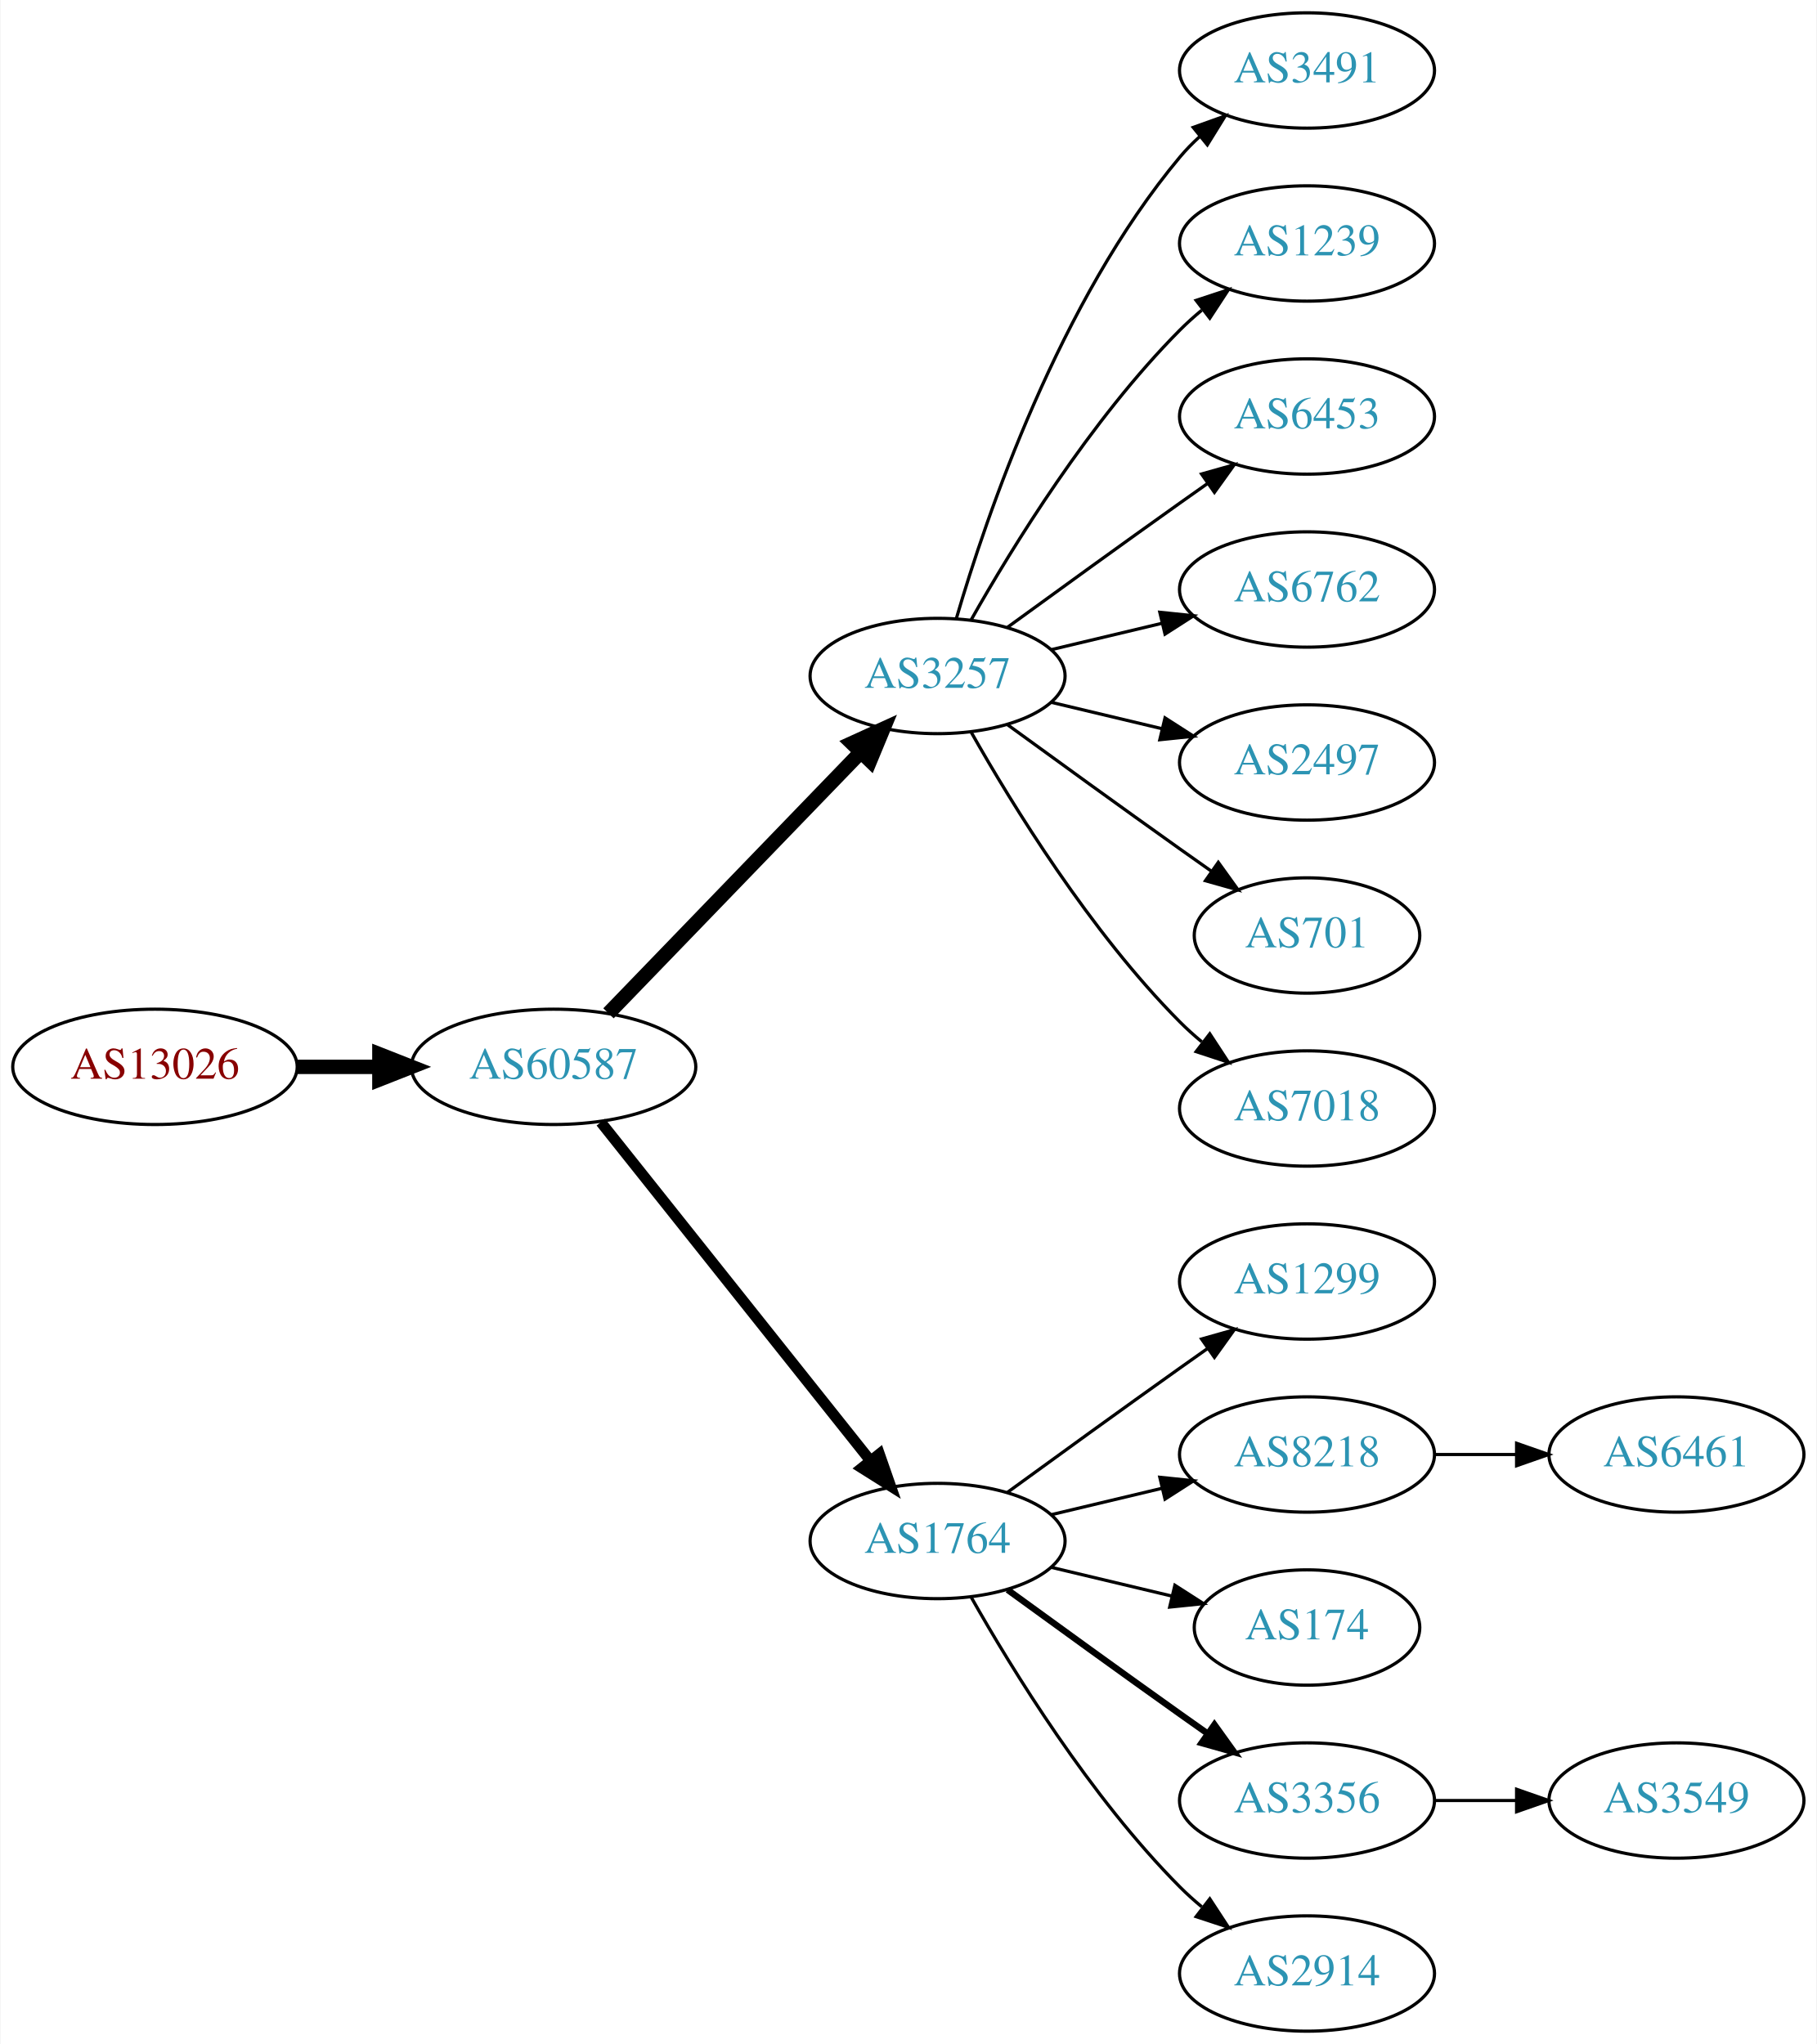
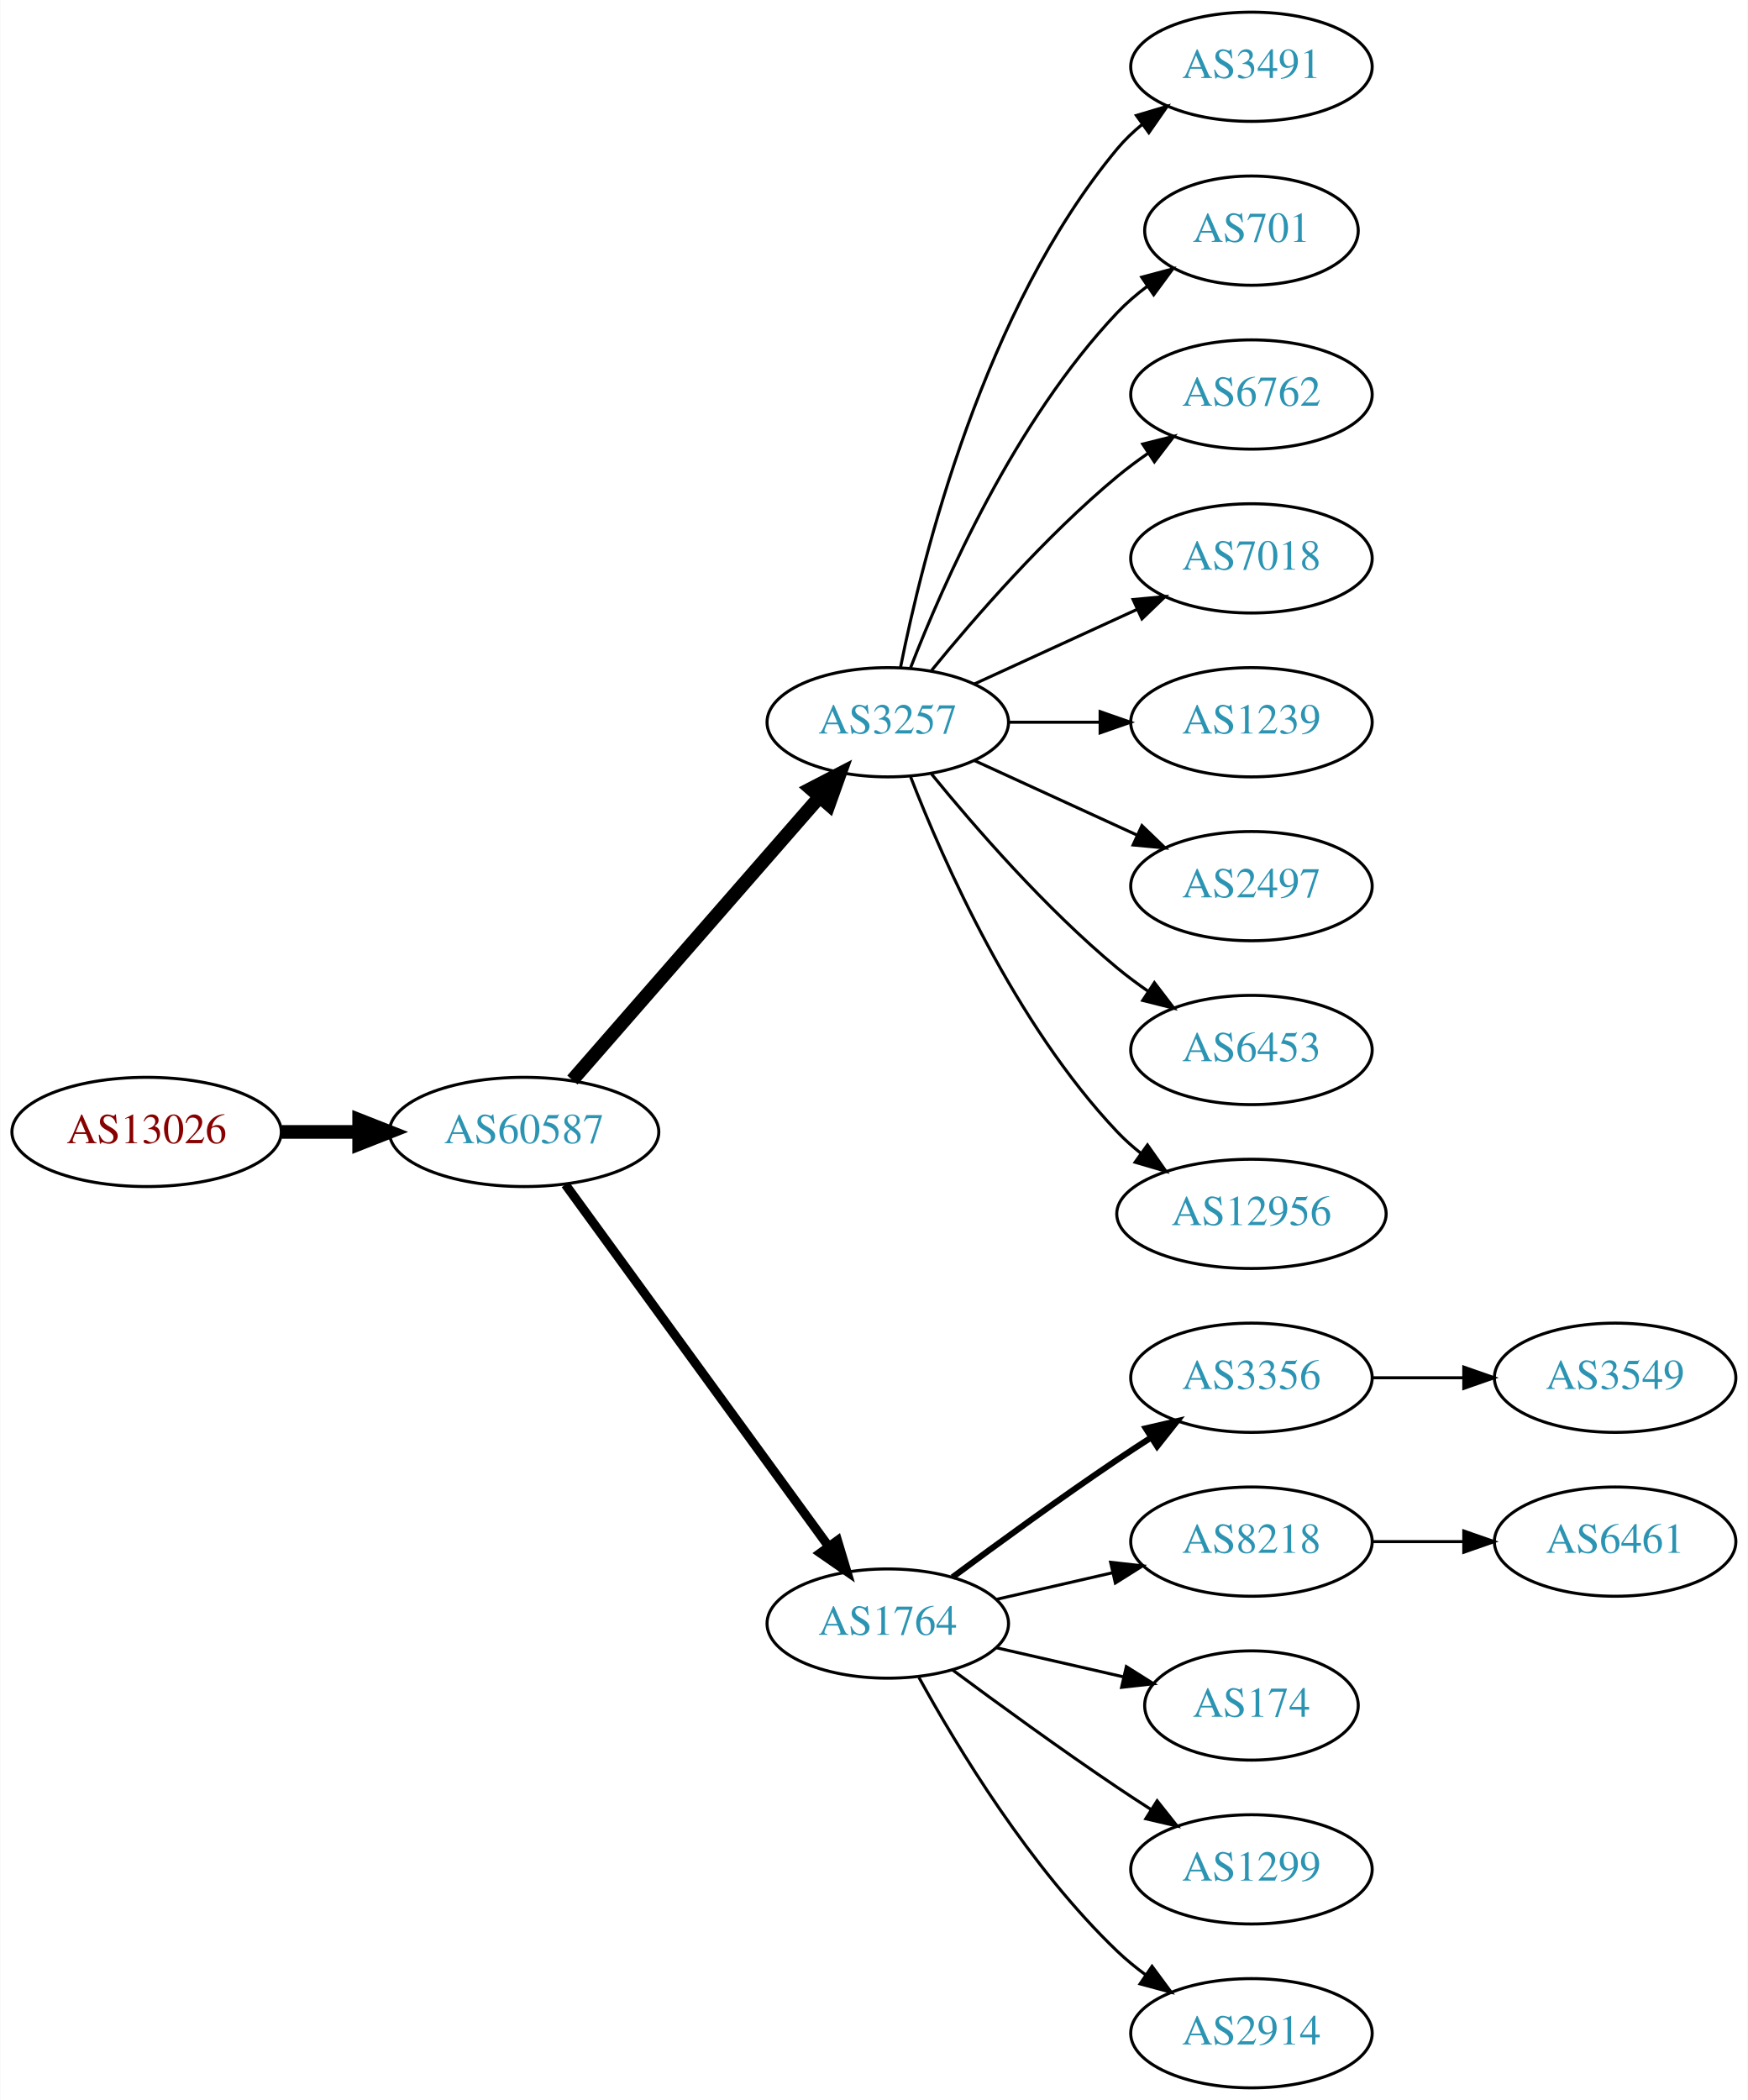
- <svg xmlns="http://www.w3.org/2000/svg" xmlns:xlink="http://www.w3.org/1999/xlink" width="567pt" height="638pt" viewBox="0.00 0.00 566.66 638.00">
-   <g id="graph0" class="graph" transform="scale(1 1) rotate(0) translate(4 634)">
-     <polygon fill="white" stroke="none" points="-4,4 -4,-634 562.663,-634 562.663,4 -4,4" />
+ <svg xmlns="http://www.w3.org/2000/svg" xmlns:xlink="http://www.w3.org/1999/xlink" width="576pt" height="692pt" viewBox="0.00 0.00 575.76 692.00">
+   <g id="graph0" class="graph" transform="scale(1 1) rotate(0) translate(4 688)">
+     <polygon fill="white" stroke="none" points="-4,4 -4,-688 571.762,-688 571.762,4 -4,4" />
    <g id="node1" class="node">
      <g id="a_node1">
        <a xlink:href="/asn/13026" xlink:title="AS13026 ~ Manuel Kahr [AT]">
-           <ellipse fill="#ffffff" stroke="black" cx="44.196" cy="-301" rx="44.393" ry="18" />
-           <text text-anchor="middle" x="44.196" y="-297.3" font-family="Times,serif" font-size="14.00" fill="#880000">AS13026</text>
+           <ellipse fill="#ffffff" stroke="black" cx="44.196" cy="-315" rx="44.393" ry="18" />
+           <text text-anchor="middle" x="44.196" y="-311.3" font-family="Times,serif" font-size="14.00" fill="#880000">AS13026</text>
        </a>
      </g>
    </g>
    <g id="node2" class="node">
      <g id="a_node2">
        <a xlink:href="/asn/60587" xlink:title="AS60587 ~ XINON GmbH [AT]">
-           <ellipse fill="#ffffff" stroke="black" cx="168.588" cy="-301" rx="44.393" ry="18" />
-           <text text-anchor="middle" x="168.588" y="-297.3" font-family="Times,serif" font-size="14.00" fill="#2c94b3">AS60587</text>
+           <ellipse fill="#ffffff" stroke="black" cx="168.588" cy="-315" rx="44.393" ry="18" />
+           <text text-anchor="middle" x="168.588" y="-311.3" font-family="Times,serif" font-size="14.00" fill="#2c94b3">AS60587</text>
        </a>
      </g>
    </g>
    <g id="edge1" class="edge">
-       <path fill="none" stroke="black" stroke-width="4.5" d="M88.692,-301C96.898,-301 105.569,-301 114.041,-301" />
-       <polygon fill="black" stroke="black" stroke-width="4.5" points="114.233,-304.938 124.233,-301 114.233,-297.063 114.233,-304.938" />
+       <path fill="none" stroke="black" stroke-width="4.5" d="M88.692,-315C96.898,-315 105.569,-315 114.041,-315" />
+       <polygon fill="black" stroke="black" stroke-width="4.5" points="114.233,-318.938 124.233,-315 114.233,-311.063 114.233,-318.938" />
    </g>
    <g id="node3" class="node">
      <g id="a_node3">
        <a xlink:href="/asn/3257" xlink:title="AS3257 ~ GTT [DE]">
-           <ellipse fill="#ffffff" stroke="black" cx="288.431" cy="-423" rx="39.794" ry="18" />
-           <text text-anchor="middle" x="288.431" y="-419.3" font-family="Times,serif" font-size="14.00" fill="#2c94b3">AS3257</text>
+           <ellipse fill="#ffffff" stroke="black" cx="288.431" cy="-450" rx="39.794" ry="18" />
+           <text text-anchor="middle" x="288.431" y="-446.3" font-family="Times,serif" font-size="14.00" fill="#2c94b3">AS3257</text>
        </a>
      </g>
    </g>
    <g id="edge2" class="edge">
-       <path fill="none" stroke="black" stroke-width="4.5" d="M185.727,-317.708C206.09,-338.789 241.243,-375.183 264.418,-399.175" />
-       <polygon fill="black" stroke="black" stroke-width="4.5" points="261.708,-402.037 271.487,-406.494 267.372,-396.566 261.708,-402.037" />
+       <path fill="none" stroke="black" stroke-width="4.5" d="M184.513,-332.098C205.056,-355.631 242.175,-398.155 265.771,-425.187" />
+       <polygon fill="black" stroke="black" stroke-width="4.5" points="263.085,-428.097 272.627,-433.041 269.017,-422.918 263.085,-428.097" />
    </g>
    <g id="node4" class="node">
      <g id="a_node4">
        <a xlink:href="/asn/1764" xlink:title="AS1764 ~ NEXTLAYER-AS [AT]">
          <ellipse fill="#ffffff" stroke="black" cx="288.431" cy="-153" rx="39.794" ry="18" />
          <text text-anchor="middle" x="288.431" y="-149.3" font-family="Times,serif" font-size="14.00" fill="#2c94b3">AS1764</text>
        </a>
      </g>
    </g>
    <g id="edge3" class="edge">
-       <path fill="none" stroke="black" stroke-width="3.375" d="M183.337,-283.733C204.093,-257.666 243.538,-208.126 267.462,-178.079" />
-       <polygon fill="black" stroke="black" stroke-width="3.375" points="270.279,-180.16 273.77,-170.157 264.803,-175.8 270.279,-180.16" />
+       <path fill="none" stroke="black" stroke-width="3" d="M182.199,-297.663C203.02,-269.04 244.683,-211.767 268.871,-178.514" />
+       <polygon fill="black" stroke="black" stroke-width="3" points="271.858,-180.358 274.91,-170.212 266.197,-176.24 271.858,-180.358" />
    </g>
    <g id="node5" class="node">
      <g id="a_node5">
        <a xlink:href="/asn/3491" xlink:title="AS3491 ~ PCCW Global, Inc. [US]">
-           <ellipse fill="#ffffff" stroke="black" cx="403.724" cy="-612" rx="39.794" ry="18" />
-           <text text-anchor="middle" x="403.724" y="-608.3" font-family="Times,serif" font-size="14.00" fill="#2c94b3">AS3491</text>
+           <ellipse fill="#ffffff" stroke="black" cx="408.273" cy="-666" rx="39.794" ry="18" />
+           <text text-anchor="middle" x="408.273" y="-662.3" font-family="Times,serif" font-size="14.00" fill="#2c94b3">AS3491</text>
        </a>
      </g>
    </g>
    <g id="edge4" class="edge">
-       <path fill="none" stroke="black" d="M294.305,-441.002C303.619,-472.844 326.435,-539.981 364.077,-585 365.948,-587.237 368.046,-589.374 370.272,-591.396" />
-       <polygon fill="black" stroke="black" points="368.216,-594.234 378.191,-597.804 372.619,-588.793 368.216,-594.234" />
+       <path fill="none" stroke="black" d="M292.629,-468.073C299.793,-504.141 320.067,-586.125 364.077,-639 366.482,-641.889 369.278,-644.563 372.271,-647.013" />
+       <polygon fill="black" stroke="black" points="370.359,-649.95 380.514,-652.973 374.461,-644.277 370.359,-649.95" />
    </g>
    <g id="node6" class="node">
      <g id="a_node6">
-         <a xlink:href="/asn/1239" xlink:title="AS1239 ~ Sprint [US]">
-           <ellipse fill="#ffffff" stroke="black" cx="403.724" cy="-558" rx="39.794" ry="18" />
-           <text text-anchor="middle" x="403.724" y="-554.3" font-family="Times,serif" font-size="14.00" fill="#2c94b3">AS1239</text>
+         <a xlink:href="/asn/701" xlink:title="AS701 ~ UUNET [US]">
+           <ellipse fill="#ffffff" stroke="black" cx="408.273" cy="-612" rx="35.194" ry="18" />
+           <text text-anchor="middle" x="408.273" y="-608.3" font-family="Times,serif" font-size="14.00" fill="#2c94b3">AS701</text>
        </a>
      </g>
    </g>
    <g id="edge5" class="edge">
-       <path fill="none" stroke="black" d="M298.891,-440.49C311.672,-463.096 336.105,-502.886 364.077,-531 366.188,-533.121 368.484,-535.188 370.87,-537.171" />
-       <polygon fill="black" stroke="black" points="369.122,-540.242 379.185,-543.556 373.385,-534.69 369.122,-540.242" />
+       <path fill="none" stroke="black" d="M295.954,-467.994C306.704,-495.728 330.362,-549.429 364.077,-585 367.02,-588.105 370.394,-591.001 373.929,-593.655" />
+       <polygon fill="black" stroke="black" points="372.115,-596.654 382.348,-599.397 376.059,-590.871 372.115,-596.654" />
    </g>
    <g id="node7" class="node">
      <g id="a_node7">
-         <a xlink:href="/asn/6453" xlink:title="AS6453 ~ TATA COMMUNICATIONS (AMERICA) INC [US]">
-           <ellipse fill="#ffffff" stroke="black" cx="403.724" cy="-504" rx="39.794" ry="18" />
-           <text text-anchor="middle" x="403.724" y="-500.3" font-family="Times,serif" font-size="14.00" fill="#2c94b3">AS6453</text>
+         <a xlink:href="/asn/6762" xlink:title="AS6762 ~ TELECOM ITALIA SPARKLE S.p.A. [IT]">
+           <ellipse fill="#ffffff" stroke="black" cx="408.273" cy="-558" rx="39.794" ry="18" />
+           <text text-anchor="middle" x="408.273" y="-554.3" font-family="Times,serif" font-size="14.00" fill="#2c94b3">AS6762</text>
        </a>
      </g>
    </g>
    <g id="edge6" class="edge">
-       <path fill="none" stroke="black" d="M310.279,-438.222C325.213,-449.091 345.827,-464.025 364.077,-477 366.898,-479.005 369.841,-481.085 372.789,-483.159" />
-       <polygon fill="black" stroke="black" points="370.816,-486.05 381.013,-488.926 374.835,-480.319 370.816,-486.05" />
+       <path fill="none" stroke="black" d="M302.85,-467.065C316.964,-484.375 340.379,-511.345 364.077,-531 367.294,-533.668 370.794,-536.27 374.365,-538.741" />
+       <polygon fill="black" stroke="black" points="372.442,-541.666 382.721,-544.236 376.288,-535.817 372.442,-541.666" />
    </g>
    <g id="node8" class="node">
      <g id="a_node8">
-         <a xlink:href="/asn/6762" xlink:title="AS6762 ~ TELECOM ITALIA SPARKLE S.p.A. [IT]">
-           <ellipse fill="#ffffff" stroke="black" cx="403.724" cy="-450" rx="39.794" ry="18" />
-           <text text-anchor="middle" x="403.724" y="-446.3" font-family="Times,serif" font-size="14.00" fill="#2c94b3">AS6762</text>
+         <a xlink:href="/asn/7018" xlink:title="AS7018 ~ AT&amp;T Services, Inc. [US]">
+           <ellipse fill="#ffffff" stroke="black" cx="408.273" cy="-504" rx="39.794" ry="18" />
+           <text text-anchor="middle" x="408.273" y="-500.3" font-family="Times,serif" font-size="14.00" fill="#2c94b3">AS7018</text>
        </a>
      </g>
    </g>
    <g id="edge7" class="edge">
-       <path fill="none" stroke="black" d="M324.038,-431.248C334.909,-433.838 347.064,-436.735 358.506,-439.462" />
-       <polygon fill="black" stroke="black" points="357.789,-442.889 368.328,-441.803 359.412,-436.08 357.789,-442.889" />
+       <path fill="none" stroke="black" d="M317.06,-462.661C333.017,-469.973 353.287,-479.261 370.57,-487.181" />
+       <polygon fill="black" stroke="black" points="369.269,-490.435 379.818,-491.419 372.185,-484.071 369.269,-490.435" />
    </g>
    <g id="node9" class="node">
      <g id="a_node9">
-         <a xlink:href="/asn/2497" xlink:title="AS2497 ~ Internet Initiative Japan Inc. [JP]">
-           <ellipse fill="#ffffff" stroke="black" cx="403.724" cy="-396" rx="39.794" ry="18" />
-           <text text-anchor="middle" x="403.724" y="-392.3" font-family="Times,serif" font-size="14.00" fill="#2c94b3">AS2497</text>
+         <a xlink:href="/asn/1239" xlink:title="AS1239 ~ Sprint [US]">
+           <ellipse fill="#ffffff" stroke="black" cx="408.273" cy="-450" rx="39.794" ry="18" />
+           <text text-anchor="middle" x="408.273" y="-446.3" font-family="Times,serif" font-size="14.00" fill="#2c94b3">AS1239</text>
        </a>
      </g>
    </g>
    <g id="edge8" class="edge">
-       <path fill="none" stroke="black" d="M324.038,-414.752C334.909,-412.162 347.064,-409.265 358.506,-406.538" />
-       <polygon fill="black" stroke="black" points="359.412,-409.92 368.328,-404.197 357.789,-403.111 359.412,-409.92" />
+       <path fill="none" stroke="black" d="M328.343,-450C337.897,-450 348.246,-450 358.209,-450" />
+       <polygon fill="black" stroke="black" points="358.402,-453.5 368.402,-450 358.402,-446.5 358.402,-453.5" />
    </g>
    <g id="node10" class="node">
      <g id="a_node10">
-         <a xlink:href="/asn/701" xlink:title="AS701 ~ UUNET [US]">
-           <ellipse fill="#ffffff" stroke="black" cx="403.724" cy="-342" rx="35.194" ry="18" />
-           <text text-anchor="middle" x="403.724" y="-338.3" font-family="Times,serif" font-size="14.00" fill="#2c94b3">AS701</text>
+         <a xlink:href="/asn/2497" xlink:title="AS2497 ~ Internet Initiative Japan Inc. [JP]">
+           <ellipse fill="#ffffff" stroke="black" cx="408.273" cy="-396" rx="39.794" ry="18" />
+           <text text-anchor="middle" x="408.273" y="-392.3" font-family="Times,serif" font-size="14.00" fill="#2c94b3">AS2497</text>
        </a>
      </g>
    </g>
    <g id="edge9" class="edge">
-       <path fill="none" stroke="black" d="M310.279,-407.778C325.213,-396.909 345.827,-381.975 364.077,-369 367.288,-366.718 370.657,-364.339 374.011,-361.982" />
-       <polygon fill="black" stroke="black" points="376.039,-364.834 382.222,-356.23 372.023,-359.101 376.039,-364.834" />
+       <path fill="none" stroke="black" d="M317.06,-437.339C333.017,-430.027 353.287,-420.739 370.57,-412.819" />
+       <polygon fill="black" stroke="black" points="372.185,-415.929 379.818,-408.581 369.269,-409.565 372.185,-415.929" />
    </g>
    <g id="node11" class="node">
      <g id="a_node11">
-         <a xlink:href="/asn/7018" xlink:title="AS7018 ~ AT&amp;T Services, Inc. [US]">
-           <ellipse fill="#ffffff" stroke="black" cx="403.724" cy="-288" rx="39.794" ry="18" />
-           <text text-anchor="middle" x="403.724" y="-284.3" font-family="Times,serif" font-size="14.00" fill="#2c94b3">AS7018</text>
+         <a xlink:href="/asn/6453" xlink:title="AS6453 ~ TATA COMMUNICATIONS (AMERICA) INC [US]">
+           <ellipse fill="#ffffff" stroke="black" cx="408.273" cy="-342" rx="39.794" ry="18" />
+           <text text-anchor="middle" x="408.273" y="-338.3" font-family="Times,serif" font-size="14.00" fill="#2c94b3">AS6453</text>
        </a>
      </g>
    </g>
    <g id="edge10" class="edge">
-       <path fill="none" stroke="black" d="M298.891,-405.51C311.672,-382.904 336.105,-343.114 364.077,-315 366.188,-312.879 368.484,-310.812 370.87,-308.829" />
-       <polygon fill="black" stroke="black" points="373.385,-311.31 379.185,-302.444 369.122,-305.758 373.385,-311.31" />
+       <path fill="none" stroke="black" d="M302.85,-432.935C316.964,-415.625 340.379,-388.655 364.077,-369 367.294,-366.332 370.794,-363.73 374.365,-361.259" />
+       <polygon fill="black" stroke="black" points="376.288,-364.183 382.721,-355.764 372.442,-358.334 376.288,-364.183" />
    </g>
    <g id="node12" class="node">
      <g id="a_node12">
-         <a xlink:href="/asn/1299" xlink:title="AS1299 ~ Telia Carrier [EU]">
-           <ellipse fill="#ffffff" stroke="black" cx="403.724" cy="-234" rx="39.794" ry="18" />
-           <text text-anchor="middle" x="403.724" y="-230.3" font-family="Times,serif" font-size="14.00" fill="#2c94b3">AS1299</text>
+         <a xlink:href="/asn/12956" xlink:title="AS12956 ~ TELXIUS [ES]">
+           <ellipse fill="#ffffff" stroke="black" cx="408.273" cy="-288" rx="44.393" ry="18" />
+           <text text-anchor="middle" x="408.273" y="-284.3" font-family="Times,serif" font-size="14.00" fill="#2c94b3">AS12956</text>
        </a>
      </g>
    </g>
    <g id="edge11" class="edge">
-       <path fill="none" stroke="black" d="M310.279,-168.222C325.213,-179.091 345.827,-194.025 364.077,-207 366.898,-209.005 369.841,-211.085 372.789,-213.159" />
-       <polygon fill="black" stroke="black" points="370.816,-216.05 381.013,-218.926 374.835,-210.319 370.816,-216.05" />
+       <path fill="none" stroke="black" d="M295.954,-432.006C306.704,-404.272 330.362,-350.571 364.077,-315 366.461,-312.485 369.128,-310.107 371.934,-307.883" />
+       <polygon fill="black" stroke="black" points="374.003,-310.707 380.096,-302.039 369.928,-305.015 374.003,-310.707" />
    </g>
    <g id="node13" class="node">
      <g id="a_node13">
-         <a xlink:href="/asn/8218" xlink:title="AS8218 ~ legacy Neotelecoms [FR]">
-           <ellipse fill="#ffffff" stroke="black" cx="403.724" cy="-180" rx="39.794" ry="18" />
-           <text text-anchor="middle" x="403.724" y="-176.3" font-family="Times,serif" font-size="14.00" fill="#2c94b3">AS8218</text>
+         <a xlink:href="/asn/3356" xlink:title="AS3356 ~ Level 3 Parent, LLC [US]">
+           <ellipse fill="#ffffff" stroke="black" cx="408.273" cy="-234" rx="39.794" ry="18" />
+           <text text-anchor="middle" x="408.273" y="-230.3" font-family="Times,serif" font-size="14.00" fill="#2c94b3">AS3356</text>
        </a>
      </g>
    </g>
    <g id="edge12" class="edge">
-       <path fill="none" stroke="black" d="M324.038,-161.248C334.909,-163.838 347.064,-166.735 358.506,-169.462" />
-       <polygon fill="black" stroke="black" points="357.789,-172.889 368.328,-171.803 359.412,-166.08 357.789,-172.889" />
+       <path fill="none" stroke="black" stroke-width="2" d="M309.761,-168.277C324.623,-179.304 345.368,-194.407 364.077,-207 367.626,-209.389 371.377,-211.839 375.125,-214.242" />
+       <polygon fill="black" stroke="black" stroke-width="2" points="373.451,-217.325 383.774,-219.712 377.193,-211.409 373.451,-217.325" />
    </g>
    <g id="node14" class="node">
      <g id="a_node14">
-         <a xlink:href="/asn/174" xlink:title="AS174 ~ Cogent Communications [US]">
-           <ellipse fill="#ffffff" stroke="black" cx="403.724" cy="-126" rx="35.194" ry="18" />
-           <text text-anchor="middle" x="403.724" y="-122.3" font-family="Times,serif" font-size="14.00" fill="#2c94b3">AS174</text>
+         <a xlink:href="/asn/8218" xlink:title="AS8218 ~ legacy Neotelecoms [FR]">
+           <ellipse fill="#ffffff" stroke="black" cx="408.273" cy="-180" rx="39.794" ry="18" />
+           <text text-anchor="middle" x="408.273" y="-176.3" font-family="Times,serif" font-size="14.00" fill="#2c94b3">AS8218</text>
        </a>
      </g>
    </g>
    <g id="edge13" class="edge">
-       <path fill="none" stroke="black" d="M324.038,-144.752C335.833,-141.942 349.137,-138.771 361.405,-135.847" />
-       <polygon fill="black" stroke="black" points="362.494,-139.186 371.41,-133.463 360.871,-132.376 362.494,-139.186" />
+       <path fill="none" stroke="black" d="M324.15,-160.955C336.15,-163.704 349.771,-166.825 362.463,-169.733" />
+       <polygon fill="black" stroke="black" points="361.866,-173.187 372.395,-172.009 363.429,-166.364 361.866,-173.187" />
    </g>
    <g id="node15" class="node">
      <g id="a_node15">
-         <a xlink:href="/asn/3356" xlink:title="AS3356 ~ Level 3 Parent, LLC [US]">
-           <ellipse fill="#ffffff" stroke="black" cx="403.724" cy="-72" rx="39.794" ry="18" />
-           <text text-anchor="middle" x="403.724" y="-68.3" font-family="Times,serif" font-size="14.00" fill="#2c94b3">AS3356</text>
+         <a xlink:href="/asn/174" xlink:title="AS174 ~ Cogent Communications [US]">
+           <ellipse fill="#ffffff" stroke="black" cx="408.273" cy="-126" rx="35.194" ry="18" />
+           <text text-anchor="middle" x="408.273" y="-122.3" font-family="Times,serif" font-size="14.00" fill="#2c94b3">AS174</text>
        </a>
      </g>
    </g>
    <g id="edge14" class="edge">
-       <path fill="none" stroke="black" stroke-width="2" d="M310.279,-137.778C325.213,-126.909 345.827,-111.975 364.077,-99 366.898,-96.995 369.841,-94.915 372.789,-92.841" />
-       <polygon fill="black" stroke="black" stroke-width="2" points="374.835,-95.681 381.013,-87.074 370.816,-89.95 374.835,-95.681" />
+       <path fill="none" stroke="black" d="M324.15,-145.045C337.243,-142.045 352.265,-138.604 365.906,-135.478" />
+       <polygon fill="black" stroke="black" points="367.047,-138.807 376.013,-133.162 365.484,-131.984 367.047,-138.807" />
    </g>
    <g id="node16" class="node">
      <g id="a_node16">
-         <a xlink:href="/asn/2914" xlink:title="AS2914 ~ NTT America, Inc. [US]">
-           <ellipse fill="#ffffff" stroke="black" cx="403.724" cy="-18" rx="39.794" ry="18" />
-           <text text-anchor="middle" x="403.724" y="-14.3" font-family="Times,serif" font-size="14.00" fill="#2c94b3">AS2914</text>
+         <a xlink:href="/asn/1299" xlink:title="AS1299 ~ Telia Carrier [EU]">
+           <ellipse fill="#ffffff" stroke="black" cx="408.273" cy="-72" rx="39.794" ry="18" />
+           <text text-anchor="middle" x="408.273" y="-68.3" font-family="Times,serif" font-size="14.00" fill="#2c94b3">AS1299</text>
        </a>
      </g>
    </g>
    <g id="edge15" class="edge">
-       <path fill="none" stroke="black" d="M298.891,-135.51C311.672,-112.904 336.105,-73.114 364.077,-45 366.188,-42.879 368.484,-40.812 370.87,-38.829" />
-       <polygon fill="black" stroke="black" points="373.385,-41.31 379.185,-32.444 369.122,-35.758 373.385,-41.31" />
+       <path fill="none" stroke="black" d="M309.761,-137.723C324.623,-126.696 345.368,-111.593 364.077,-99 367.626,-96.611 371.377,-94.161 375.125,-91.758" />
+       <polygon fill="black" stroke="black" points="377.193,-94.591 383.774,-86.288 373.451,-88.675 377.193,-94.591" />
    </g>
    <g id="node17" class="node">
      <g id="a_node17">
-         <a xlink:href="/asn/6461" xlink:title="AS6461 ~ ZAYO-6461 [US]">
-           <ellipse fill="#ffffff" stroke="black" cx="519.017" cy="-180" rx="39.794" ry="18" />
-           <text text-anchor="middle" x="519.017" y="-176.3" font-family="Times,serif" font-size="14.00" fill="#2c94b3">AS6461</text>
+         <a xlink:href="/asn/2914" xlink:title="AS2914 ~ NTT America, Inc. [US]">
+           <ellipse fill="#ffffff" stroke="black" cx="408.273" cy="-18" rx="39.794" ry="18" />
+           <text text-anchor="middle" x="408.273" y="-14.3" font-family="Times,serif" font-size="14.00" fill="#2c94b3">AS2914</text>
        </a>
      </g>
    </g>
    <g id="edge16" class="edge">
-       <path fill="none" stroke="black" d="M443.396,-180C451.599,-180 460.363,-180 468.895,-180" />
-       <polygon fill="black" stroke="black" points="469.134,-183.5 479.134,-180 469.134,-176.5 469.134,-183.5" />
+       <path fill="none" stroke="black" d="M298.672,-135.287C311.218,-112.439 335.394,-72.389 364.077,-45 366.946,-42.261 370.134,-39.653 373.443,-37.215" />
+       <polygon fill="black" stroke="black" points="375.507,-40.044 381.803,-31.523 371.567,-34.258 375.507,-40.044" />
+     </g>
+     <g id="node19" class="node">
+       <g id="a_node19">
+         <a xlink:href="/asn/3549" xlink:title="AS3549 ~ Level 3 Parent, LLC [US]">
+           <ellipse fill="#ffffff" stroke="black" cx="528.116" cy="-234" rx="39.794" ry="18" />
+           <text text-anchor="middle" x="528.116" y="-230.3" font-family="Times,serif" font-size="14.00" fill="#2c94b3">AS3549</text>
+         </a>
+       </g>
+     </g>
+     <g id="edge18" class="edge">
+       <path fill="none" stroke="black" d="M448.186,-234C457.739,-234 468.089,-234 478.052,-234" />
+       <polygon fill="black" stroke="black" points="478.244,-237.5 488.244,-234 478.244,-230.5 478.244,-237.5" />
    </g>
    <g id="node18" class="node">
      <g id="a_node18">
-         <a xlink:href="/asn/3549" xlink:title="AS3549 ~ Level 3 Parent, LLC [US]">
-           <ellipse fill="#ffffff" stroke="black" cx="519.017" cy="-72" rx="39.794" ry="18" />
-           <text text-anchor="middle" x="519.017" y="-68.3" font-family="Times,serif" font-size="14.00" fill="#2c94b3">AS3549</text>
+         <a xlink:href="/asn/6461" xlink:title="AS6461 ~ ZAYO-6461 [US]">
+           <ellipse fill="#ffffff" stroke="black" cx="528.116" cy="-180" rx="39.794" ry="18" />
+           <text text-anchor="middle" x="528.116" y="-176.3" font-family="Times,serif" font-size="14.00" fill="#2c94b3">AS6461</text>
        </a>
      </g>
    </g>
    <g id="edge17" class="edge">
-       <path fill="none" stroke="black" d="M443.396,-72C451.599,-72 460.363,-72 468.895,-72" />
-       <polygon fill="black" stroke="black" points="469.134,-75.5 479.134,-72 469.134,-68.5 469.134,-75.5" />
+       <path fill="none" stroke="black" d="M448.186,-180C457.739,-180 468.089,-180 478.052,-180" />
+       <polygon fill="black" stroke="black" points="478.244,-183.5 488.244,-180 478.244,-176.5 478.244,-183.5" />
    </g>
  </g>
</svg>
